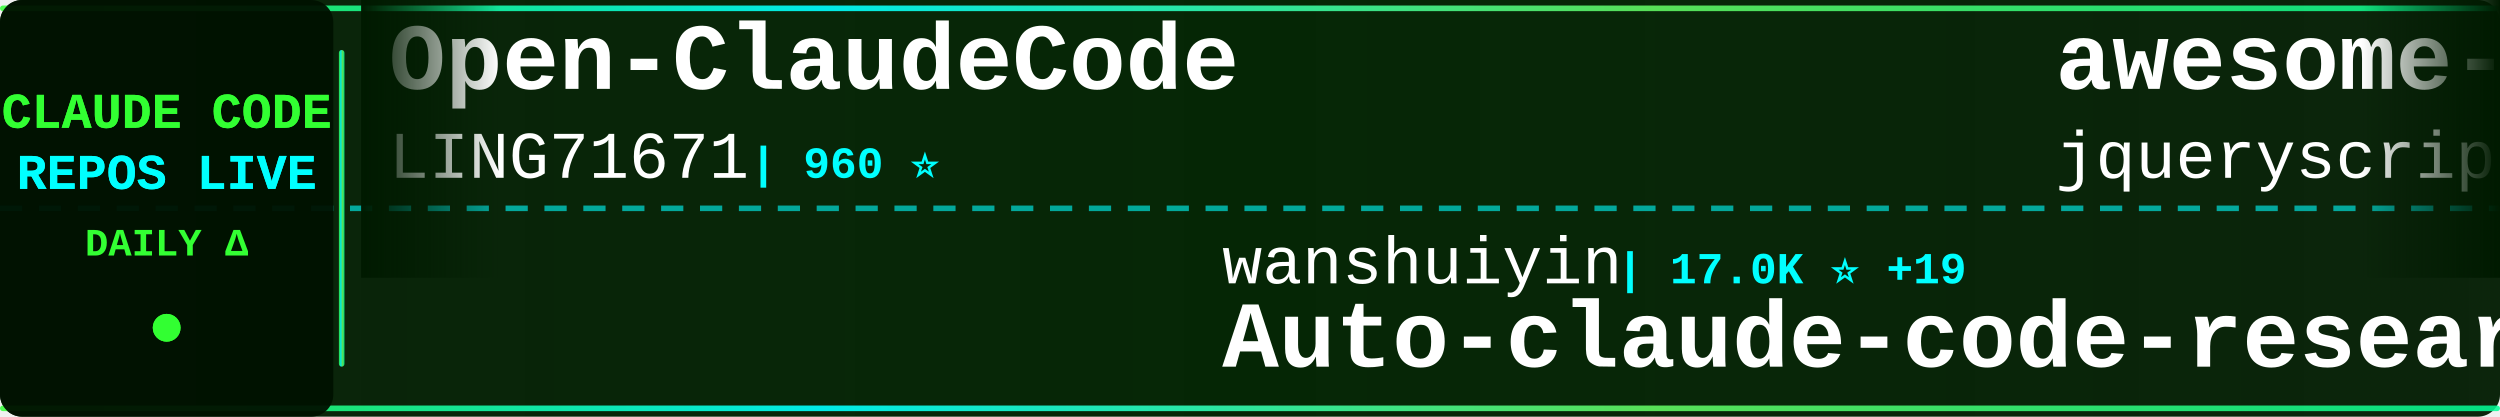
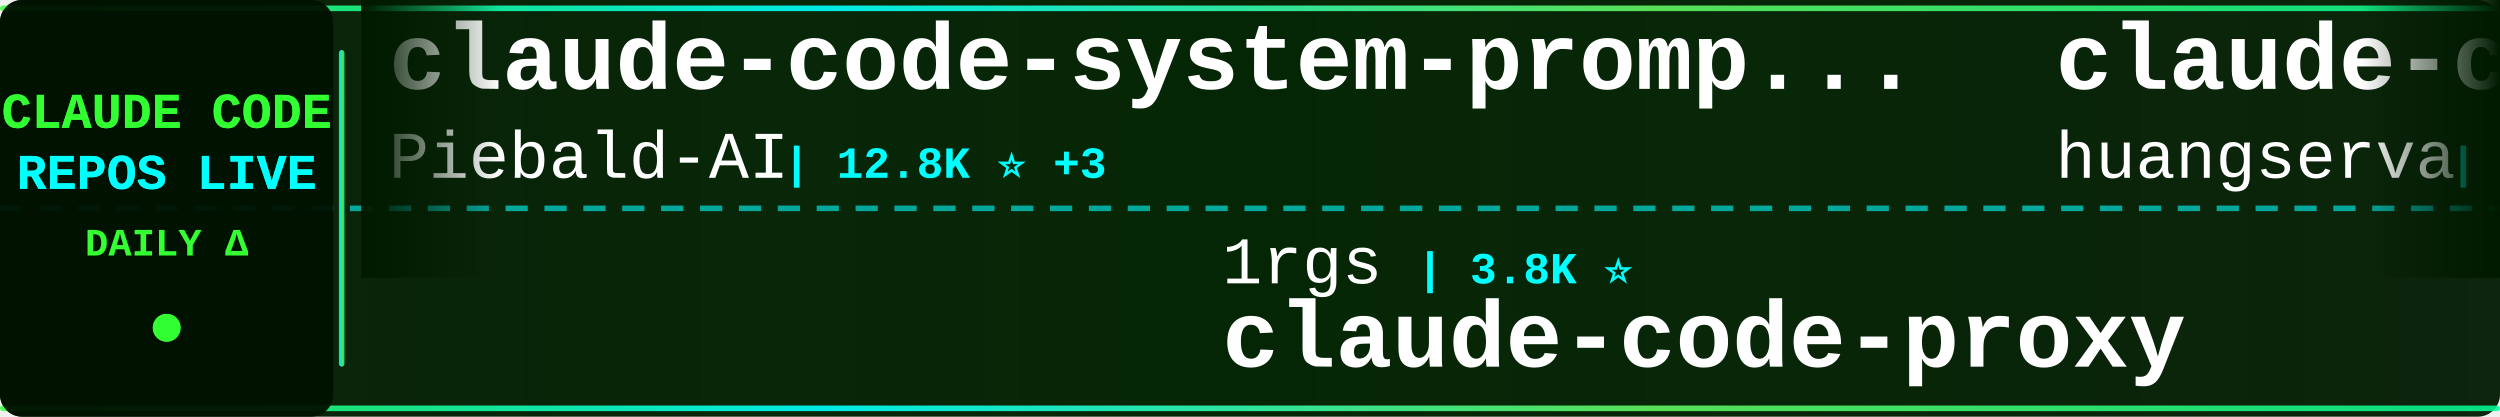
<svg xmlns="http://www.w3.org/2000/svg" width="900" height="150">
  <defs>
    <linearGradient id="tickerBg" x1="0%" y1="0%" x2="100%" y2="0%">
      <stop offset="0%" style="stop-color:#001a00;stop-opacity:0.95" />
      <stop offset="50%" style="stop-color:#002200;stop-opacity:0.98" />
      <stop offset="100%" style="stop-color:#001a00;stop-opacity:0.95" />
    </linearGradient>
    <linearGradient id="borderGrad" x1="0%" y1="0%" x2="100%" y2="0%">
      <stop offset="0%" style="stop-color:#33ff33;stop-opacity:0.85">
        <animate attributeName="stop-opacity" values="0.85;1;0.85" dur="2s" repeatCount="indefinite" />
      </stop>
      <stop offset="33%" style="stop-color:#00ffff;stop-opacity:0.9">
        <animate attributeName="stop-opacity" values="0.9;1;0.9" dur="2.2s" repeatCount="indefinite" />
      </stop>
      <stop offset="66%" style="stop-color:#66ff66;stop-opacity:0.85">
        <animate attributeName="stop-opacity" values="0.85;1;0.85" dur="1.8s" repeatCount="indefinite" />
      </stop>
      <stop offset="100%" style="stop-color:#00ff99;stop-opacity:0.85">
        <animate attributeName="stop-opacity" values="0.85;1;0.85" dur="2s" repeatCount="indefinite" />
      </stop>
    </linearGradient>
    <filter id="textGlow">
      <feGaussianBlur stdDeviation="0.1" result="coloredBlur" />
      <feMerge>
        <feMergeNode in="coloredBlur" />
        <feMergeNode in="SourceGraphic" />
      </feMerge>
    </filter>
    <filter id="metricGlow">
      <feGaussianBlur stdDeviation="0.2" result="coloredBlur" />
      <feMerge>
        <feMergeNode in="coloredBlur" />
        <feMergeNode in="SourceGraphic" />
      </feMerge>
    </filter>
    <linearGradient id="leftFade" x1="0%" y1="0%" x2="100%" y2="0%">
      <stop offset="0%" style="stop-color:#001a00;stop-opacity:1" />
      <stop offset="100%" style="stop-color:#001a00;stop-opacity:0" />
    </linearGradient>
    <linearGradient id="rightFade" x1="0%" y1="0%" x2="100%" y2="0%">
      <stop offset="0%" style="stop-color:#001a00;stop-opacity:0" />
      <stop offset="100%" style="stop-color:#001a00;stop-opacity:1" />
    </linearGradient>
  </defs>
  <rect width="900" height="150" fill="url(#tickerBg)" rx="8" />
  <rect x="0" y="2" width="900" height="2" fill="url(#borderGrad)" rx="1" />
  <rect x="0" y="146" width="900" height="2" fill="url(#borderGrad)" rx="1" />
  <line x1="0" y1="75" x2="900" y2="75" stroke="#00ffff" stroke-width="2" stroke-dasharray="8 6" opacity="0.6" />
  <rect x="0" y="0" width="120" height="150" fill="#001100" opacity="0.95" rx="8" />
  <text x="60" y="46" font-family="'Courier New', monospace" font-size="18" font-weight="bold" fill="#33ff33" text-anchor="middle" filter="url(#textGlow)">
    CLAUDE CODE
  </text>
  <text x="60" y="68" font-family="'Courier New', monospace" font-size="18" font-weight="bold" fill="#00ffff" text-anchor="middle" filter="url(#textGlow)">
    REPOS LIVE
  </text>
  <text x="60" y="92" font-family="'Courier New', monospace" font-size="14" font-weight="bold" fill="#33ff33" text-anchor="middle">
    DAILY Δ
  </text>
  <circle cx="60" cy="118" r="5" fill="#33ff33" filter="url(#metricGlow)">
    <animate attributeName="r" values="4;6;4" dur="1.5s" repeatCount="indefinite" />
    <animate attributeName="opacity" values="0.6;1;0.6" dur="1.5s" repeatCount="indefinite" />
  </circle>
  <rect x="122" y="18" width="2" height="114" fill="url(#borderGrad)" rx="1" />
  <clipPath id="tickerClip">
    <rect x="130" y="0" width="770" height="150" />
  </clipPath>
  <g clip-path="url(#tickerClip)">
    <g id="tickerItems">
      <animateTransform attributeName="transform" attributeType="XML" type="translate" from="0 0" to="-3000 0" dur="54s" repeatCount="indefinite" />
      <g transform="translate(0, 0)">
-         <text x="140" y="32" font-family="'Courier New', monospace" font-size="34" font-weight="bold" fill="#ffffff">Open-ClaudeCode</text>
-         <text x="140" y="64" font-family="'Courier New', monospace" font-size="24" font-weight="normal" fill="#ffffff" opacity="1.0">LING71671</text>
-         <text x="270" y="64" font-family="'Courier New', monospace" font-size="16" font-weight="bold" fill="#00ffff"> | 960 ⭐</text>
+         <text x="140" y="32" font-family="'Courier New', monospace" font-size="34" font-weight="bold" fill="#ffffff">claude-code-system-promp...</text>
+         <text x="140" y="64" font-family="'Courier New', monospace" font-size="24" font-weight="normal" fill="#ffffff" opacity="1.0">Piebald-AI</text>
+         <text x="282" y="64" font-family="'Courier New', monospace" font-size="16" font-weight="bold" fill="#00ffff"> | 12.8K ⭐ +3</text>
      </g>
      <g transform="translate(300, 0)">
-         <text x="140" y="102" font-family="'Courier New', monospace" font-size="24" font-weight="normal" fill="#ffffff" opacity="1.0">wanshuiyin</text>
-         <text x="282" y="102" font-family="'Courier New', monospace" font-size="16" font-weight="bold" fill="#00ffff"> | 17.0K ⭐ +19</text>
-         <text x="140" y="132" font-family="'Courier New', monospace" font-size="34" font-weight="bold" fill="#ffffff">Auto-claude-code-researc...</text>
+         <text x="140" y="102" font-family="'Courier New', monospace" font-size="24" font-weight="normal" fill="#ffffff" opacity="1.0">1rgs</text>
+         <text x="210" y="102" font-family="'Courier New', monospace" font-size="16" font-weight="bold" fill="#00ffff"> | 3.8K ⭐</text>
+         <text x="140" y="132" font-family="'Courier New', monospace" font-size="34" font-weight="bold" fill="#ffffff">claude-code-proxy</text>
      </g>
      <g transform="translate(600, 0)">
-         <text x="140" y="32" font-family="'Courier New', monospace" font-size="34" font-weight="bold" fill="#ffffff">awesome-claude-code</text>
-         <text x="140" y="64" font-family="'Courier New', monospace" font-size="24" font-weight="normal" fill="#ffffff" opacity="1.0">jqueryscript</text>
-         <text x="306" y="64" font-family="'Courier New', monospace" font-size="16" font-weight="bold" fill="#00ffff"> | 522 ⭐</text>
+         <text x="140" y="32" font-family="'Courier New', monospace" font-size="34" font-weight="bold" fill="#ffffff">claude-code-cli</text>
+         <text x="140" y="64" font-family="'Courier New', monospace" font-size="24" font-weight="normal" fill="#ffffff" opacity="1.0">huangserva</text>
+         <text x="282" y="64" font-family="'Courier New', monospace" font-size="16" font-weight="bold" fill="#00ffff"> | 629 ⭐ -1</text>
      </g>
      <g transform="translate(900, 0)">
-         <text x="140" y="102" font-family="'Courier New', monospace" font-size="24" font-weight="normal" fill="#ffffff" opacity="1.0">pengchengneo</text>
-         <text x="306" y="102" font-family="'Courier New', monospace" font-size="16" font-weight="bold" fill="#00ffff"> | 1.8K ⭐ +1</text>
-         <text x="140" y="132" font-family="'Courier New', monospace" font-size="34" font-weight="bold" fill="#ffffff">Claude-Code</text>
+         <text x="140" y="102" font-family="'Courier New', monospace" font-size="24" font-weight="normal" fill="#ffffff" opacity="1.0">https-deeplearning-ai</text>
+         <text x="414" y="102" font-family="'Courier New', monospace" font-size="16" font-weight="bold" fill="#00ffff"> | 554 ⭐</text>
+         <text x="140" y="132" font-family="'Courier New', monospace" font-size="34" font-weight="bold" fill="#ffffff">sc-claude-code-files</text>
      </g>
      <g transform="translate(1200, 0)">
-         <text x="140" y="32" font-family="'Courier New', monospace" font-size="34" font-weight="bold" fill="#ffffff">Dive-into-Claude-Code</text>
-         <text x="140" y="64" font-family="'Courier New', monospace" font-size="24" font-weight="normal" fill="#ffffff" opacity="1.0">VILA-Lab</text>
-         <text x="258" y="64" font-family="'Courier New', monospace" font-size="16" font-weight="bold" fill="#00ffff"> | 2.1K ⭐</text>
+         <text x="140" y="32" font-family="'Courier New', monospace" font-size="34" font-weight="bold" fill="#ffffff">claude-code-rev</text>
+         <text x="140" y="64" font-family="'Courier New', monospace" font-size="24" font-weight="normal" fill="#ffffff" opacity="1.0">oboard</text>
+         <text x="234" y="64" font-family="'Courier New', monospace" font-size="16" font-weight="bold" fill="#00ffff"> | 3.3K ⭐ -1</text>
      </g>
      <g transform="translate(1500, 0)">
-         <text x="140" y="102" font-family="'Courier New', monospace" font-size="24" font-weight="normal" fill="#ffffff" opacity="1.0">multica-ai</text>
-         <text x="282" y="102" font-family="'Courier New', monospace" font-size="16" font-weight="bold" fill="#00ffff"> | 217.2K ⭐ +80</text>
-         <text x="140" y="132" font-family="'Courier New', monospace" font-size="34" font-weight="bold" fill="#ffffff">andrej-karpathy-skills</text>
+         <text x="140" y="102" font-family="'Courier New', monospace" font-size="24" font-weight="normal" fill="#ffffff" opacity="1.0">asgeirtj</text>
+         <text x="258" y="102" font-family="'Courier New', monospace" font-size="16" font-weight="bold" fill="#00ffff"> | 69.0K ⭐ +11</text>
+         <text x="140" y="132" font-family="'Courier New', monospace" font-size="34" font-weight="bold" fill="#ffffff">system_prompts_leaks</text>
      </g>
      <g transform="translate(1800, 0)">
-         <text x="140" y="32" font-family="'Courier New', monospace" font-size="34" font-weight="bold" fill="#ffffff">claude-code-video-toolki...</text>
-         <text x="140" y="64" font-family="'Courier New', monospace" font-size="24" font-weight="normal" fill="#ffffff" opacity="1.0">digitalsamba</text>
-         <text x="306" y="64" font-family="'Courier New', monospace" font-size="16" font-weight="bold" fill="#00ffff"> | 2.2K ⭐ +3</text>
+         <text x="140" y="32" font-family="'Courier New', monospace" font-size="34" font-weight="bold" fill="#ffffff">ClaudeCodeAgents</text>
+         <text x="140" y="64" font-family="'Courier New', monospace" font-size="24" font-weight="normal" fill="#ffffff" opacity="1.0">darcyegb</text>
+         <text x="258" y="64" font-family="'Courier New', monospace" font-size="16" font-weight="bold" fill="#00ffff"> | 772 ⭐ +1</text>
      </g>
      <g transform="translate(2100, 0)">
-         <text x="140" y="102" font-family="'Courier New', monospace" font-size="24" font-weight="normal" fill="#ffffff" opacity="1.0">techjarves</text>
-         <text x="282" y="102" font-family="'Courier New', monospace" font-size="16" font-weight="bold" fill="#00ffff"> | 1.6K ⭐ +1</text>
-         <text x="140" y="132" font-family="'Courier New', monospace" font-size="34" font-weight="bold" fill="#ffffff">ClaudeCode-Portable</text>
+         <text x="140" y="102" font-family="'Courier New', monospace" font-size="24" font-weight="normal" fill="#ffffff" opacity="1.0">Windy3f3f3f3f</text>
+         <text x="318" y="102" font-family="'Courier New', monospace" font-size="16" font-weight="bold" fill="#00ffff"> | 3.7K ⭐ +2</text>
+         <text x="140" y="132" font-family="'Courier New', monospace" font-size="34" font-weight="bold" fill="#ffffff">how-claude-code-works</text>
      </g>
      <g transform="translate(2400, 0)">
-         <text x="140" y="32" font-family="'Courier New', monospace" font-size="34" font-weight="bold" fill="#ffffff">claude-code-from-scratch</text>
-         <text x="140" y="64" font-family="'Courier New', monospace" font-size="24" font-weight="normal" fill="#ffffff" opacity="1.0">Windy3f3f3f3f</text>
-         <text x="318" y="64" font-family="'Courier New', monospace" font-size="16" font-weight="bold" fill="#00ffff"> | 2.7K ⭐</text>
+         <text x="140" y="32" font-family="'Courier New', monospace" font-size="34" font-weight="bold" fill="#ffffff">claude-code-engineering</text>
+         <text x="140" y="64" font-family="'Courier New', monospace" font-size="24" font-weight="normal" fill="#ffffff" opacity="1.0">huangjia2019</text>
+         <text x="306" y="64" font-family="'Courier New', monospace" font-size="16" font-weight="bold" fill="#00ffff"> | 1.1K ⭐</text>
      </g>
      <g transform="translate(2700, 0)">
-         <text x="140" y="102" font-family="'Courier New', monospace" font-size="24" font-weight="normal" fill="#ffffff" opacity="1.0">zstmfhy</text>
-         <text x="246" y="102" font-family="'Courier New', monospace" font-size="16" font-weight="bold" fill="#00ffff"> | 188 ⭐</text>
-         <text x="140" y="132" font-family="'Courier New', monospace" font-size="34" font-weight="bold" fill="#ffffff">Claude-code</text>
+         <text x="140" y="102" font-family="'Courier New', monospace" font-size="24" font-weight="normal" fill="#ffffff" opacity="1.0">anthropics</text>
+         <text x="282" y="102" font-family="'Courier New', monospace" font-size="16" font-weight="bold" fill="#00ffff"> | 997 ⭐ +1</text>
+         <text x="140" y="132" font-family="'Courier New', monospace" font-size="34" font-weight="bold" fill="#ffffff">claude-code-base-action</text>
      </g>
      <g transform="translate(3000, 0)">
-         <text x="140" y="32" font-family="'Courier New', monospace" font-size="34" font-weight="bold" fill="#ffffff">Open-ClaudeCode</text>
-         <text x="140" y="64" font-family="'Courier New', monospace" font-size="24" font-weight="normal" fill="#ffffff" opacity="1.0">LING71671</text>
-         <text x="270" y="64" font-family="'Courier New', monospace" font-size="16" font-weight="bold" fill="#00ffff"> | 960 ⭐</text>
+         <text x="140" y="32" font-family="'Courier New', monospace" font-size="34" font-weight="bold" fill="#ffffff">claude-code-system-promp...</text>
+         <text x="140" y="64" font-family="'Courier New', monospace" font-size="24" font-weight="normal" fill="#ffffff" opacity="1.0">Piebald-AI</text>
+         <text x="282" y="64" font-family="'Courier New', monospace" font-size="16" font-weight="bold" fill="#00ffff"> | 12.8K ⭐ +3</text>
      </g>
      <g transform="translate(3300, 0)">
-         <text x="140" y="102" font-family="'Courier New', monospace" font-size="24" font-weight="normal" fill="#ffffff" opacity="1.0">wanshuiyin</text>
-         <text x="282" y="102" font-family="'Courier New', monospace" font-size="16" font-weight="bold" fill="#00ffff"> | 17.0K ⭐ +19</text>
-         <text x="140" y="132" font-family="'Courier New', monospace" font-size="34" font-weight="bold" fill="#ffffff">Auto-claude-code-researc...</text>
+         <text x="140" y="102" font-family="'Courier New', monospace" font-size="24" font-weight="normal" fill="#ffffff" opacity="1.0">1rgs</text>
+         <text x="210" y="102" font-family="'Courier New', monospace" font-size="16" font-weight="bold" fill="#00ffff"> | 3.8K ⭐</text>
+         <text x="140" y="132" font-family="'Courier New', monospace" font-size="34" font-weight="bold" fill="#ffffff">claude-code-proxy</text>
      </g>
      <g transform="translate(3600, 0)">
-         <text x="140" y="32" font-family="'Courier New', monospace" font-size="34" font-weight="bold" fill="#ffffff">awesome-claude-code</text>
-         <text x="140" y="64" font-family="'Courier New', monospace" font-size="24" font-weight="normal" fill="#ffffff" opacity="1.0">jqueryscript</text>
-         <text x="306" y="64" font-family="'Courier New', monospace" font-size="16" font-weight="bold" fill="#00ffff"> | 522 ⭐</text>
+         <text x="140" y="32" font-family="'Courier New', monospace" font-size="34" font-weight="bold" fill="#ffffff">claude-code-cli</text>
+         <text x="140" y="64" font-family="'Courier New', monospace" font-size="24" font-weight="normal" fill="#ffffff" opacity="1.0">huangserva</text>
+         <text x="282" y="64" font-family="'Courier New', monospace" font-size="16" font-weight="bold" fill="#00ffff"> | 629 ⭐ -1</text>
      </g>
      <g transform="translate(3900, 0)">
-         <text x="140" y="102" font-family="'Courier New', monospace" font-size="24" font-weight="normal" fill="#ffffff" opacity="1.0">pengchengneo</text>
-         <text x="306" y="102" font-family="'Courier New', monospace" font-size="16" font-weight="bold" fill="#00ffff"> | 1.8K ⭐ +1</text>
-         <text x="140" y="132" font-family="'Courier New', monospace" font-size="34" font-weight="bold" fill="#ffffff">Claude-Code</text>
+         <text x="140" y="102" font-family="'Courier New', monospace" font-size="24" font-weight="normal" fill="#ffffff" opacity="1.0">https-deeplearning-ai</text>
+         <text x="414" y="102" font-family="'Courier New', monospace" font-size="16" font-weight="bold" fill="#00ffff"> | 554 ⭐</text>
+         <text x="140" y="132" font-family="'Courier New', monospace" font-size="34" font-weight="bold" fill="#ffffff">sc-claude-code-files</text>
      </g>
    </g>
  </g>
  <rect x="130" y="0" width="50" height="100" fill="url(#leftFade)" />
  <rect x="850" y="0" width="50" height="100" fill="url(#rightFade)" />
</svg>
